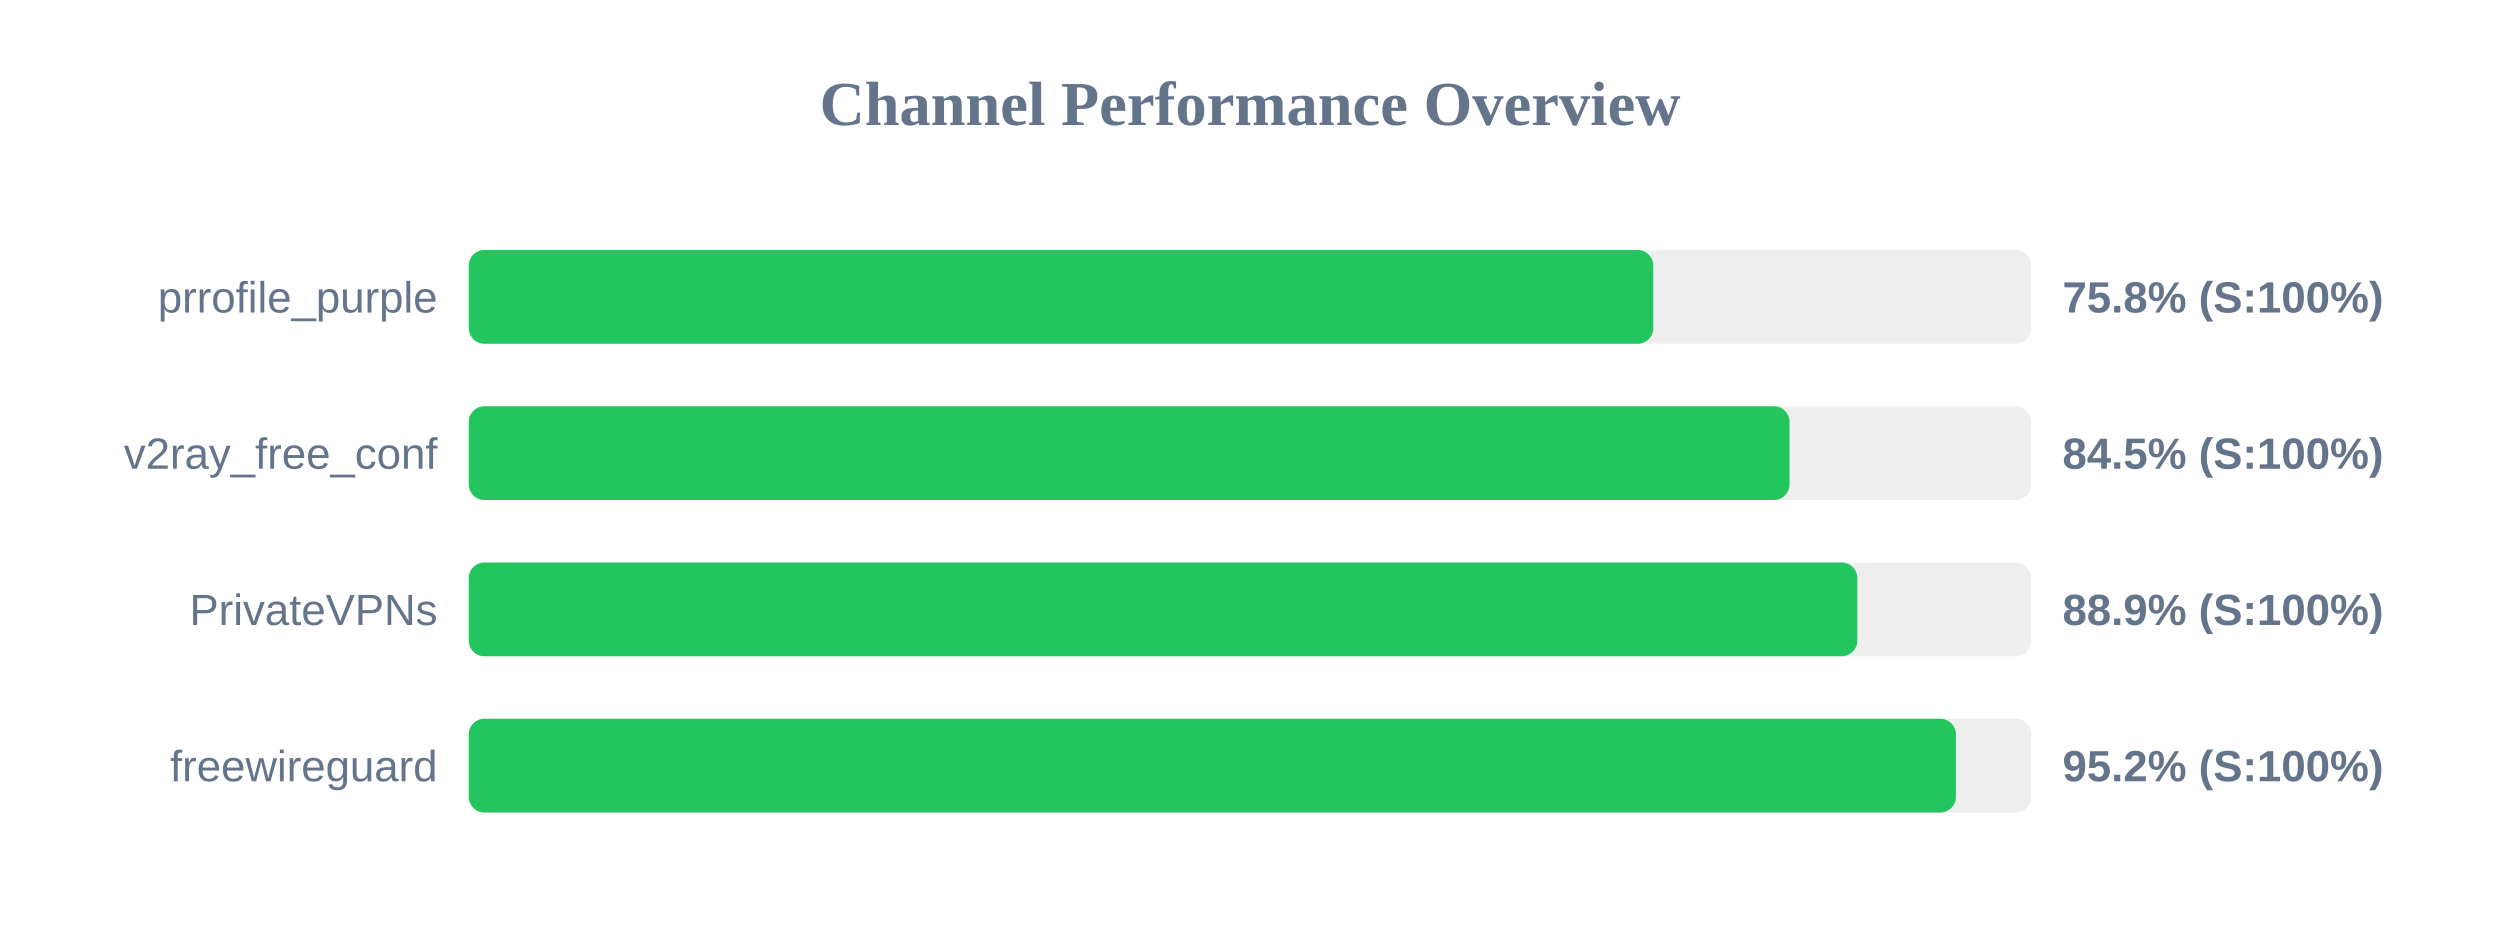
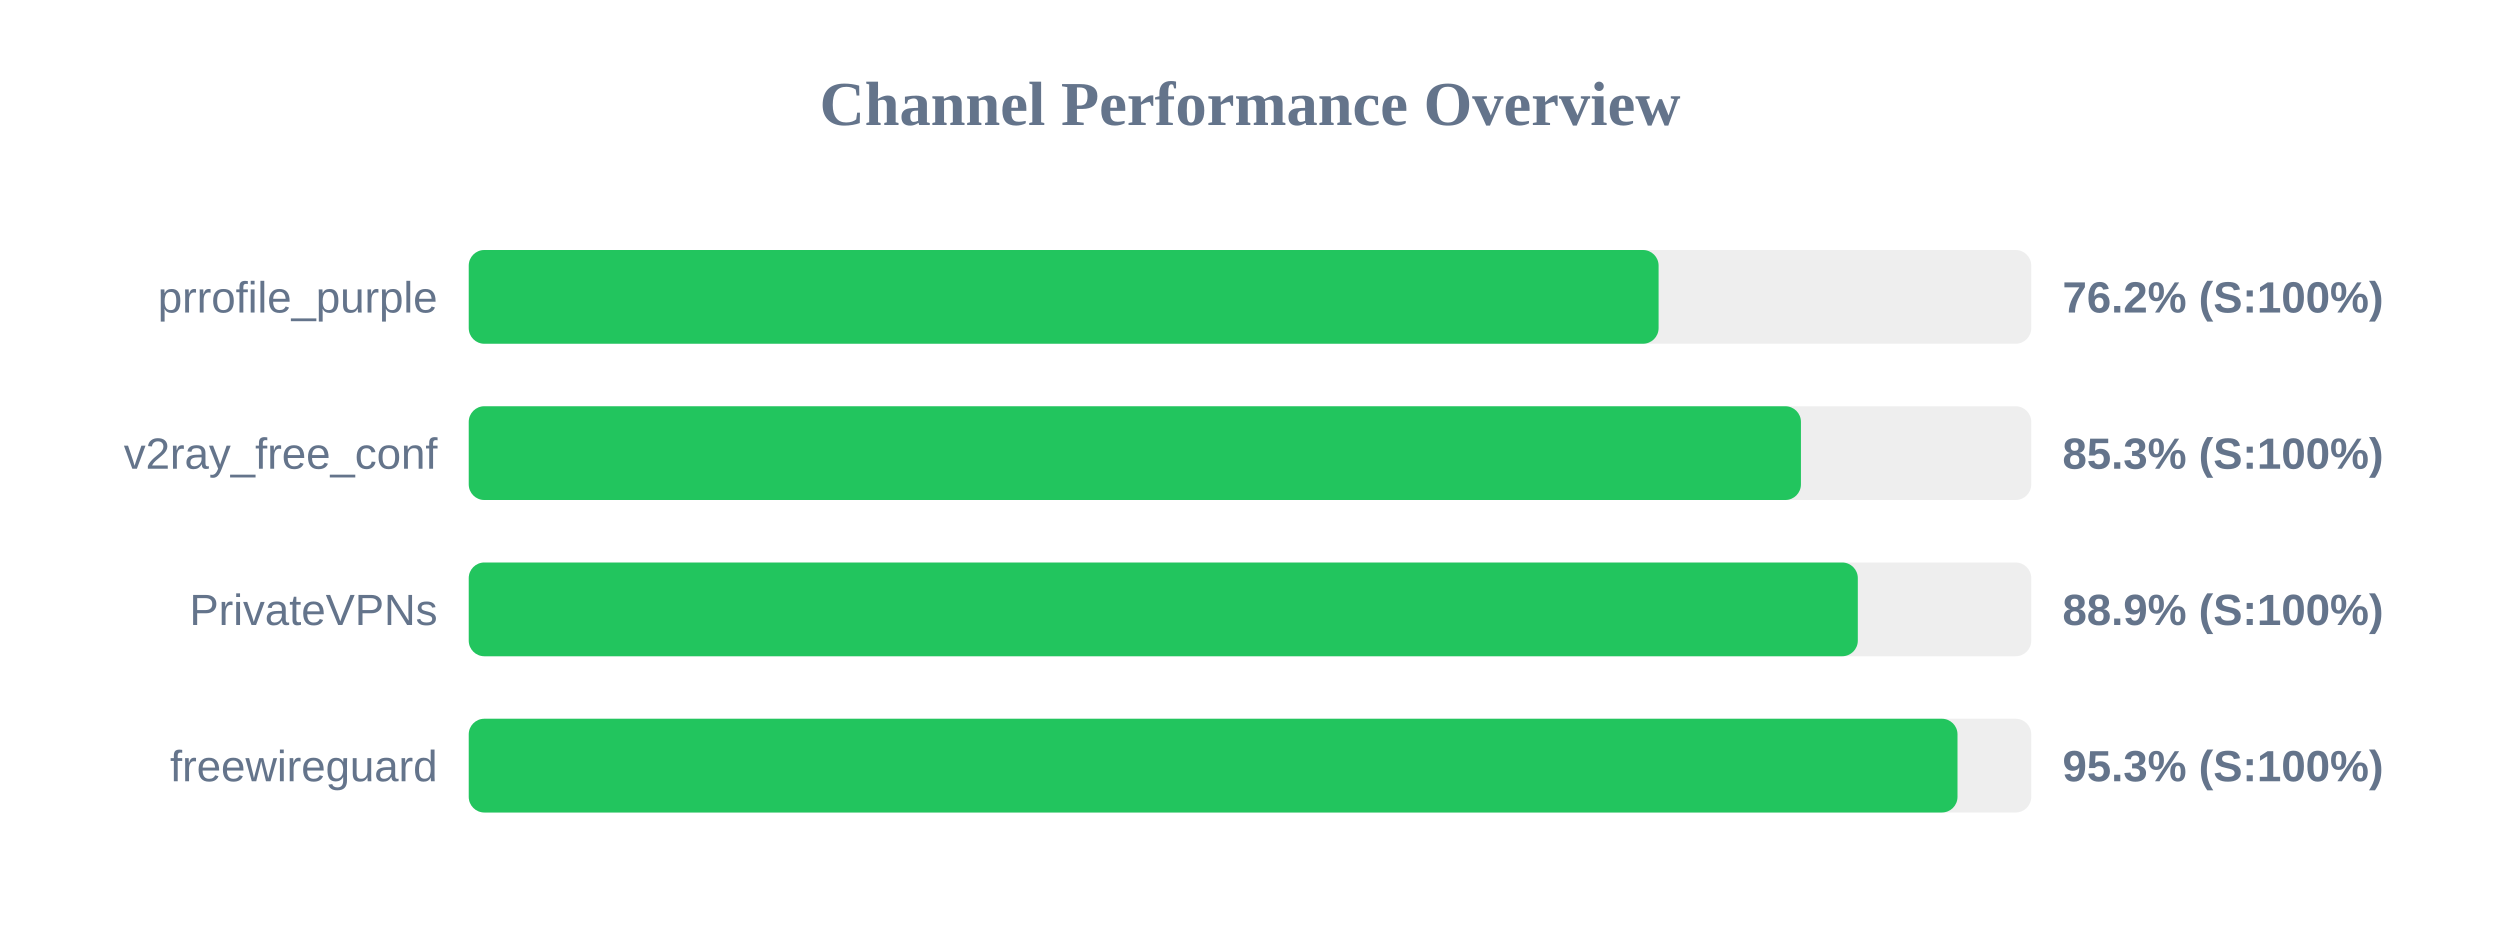
<svg xmlns="http://www.w3.org/2000/svg" width="800" height="300" version="1.1">
  <style>
        .row { font: 14px Arial; fill: #64748b; }
        .score { font: bold 14px Arial; fill: #64748b; }
    </style>
  <text x="400" y="40" text-anchor="middle" font-size="20px" font-weight="bold" fill="#64748b">Channel Performance Overview</text>
  <rect x="150" y="80" width="500" height="30" fill="#eee" rx="5" />
-   <rect x="150" y="80" width="379.05" height="30" fill="#22c55e" rx="5" />
+   <rect x="150" y="80" width="380.75" height="30" fill="#22c55e" rx="5" />
  <text x="140" y="100" text-anchor="end" class="row">prrofile_purple</text>
-   <text x="660" y="100" text-anchor="start" class="score">75.8% (S:100%)</text>
+   <text x="660" y="100" text-anchor="start" class="score">76.2% (S:100%)</text>
  <rect x="150" y="130" width="500" height="30" fill="#eee" rx="5" />
-   <rect x="150" y="130" width="422.65" height="30" fill="#22c55e" rx="5" />
+   <rect x="150" y="130" width="426.3" height="30" fill="#22c55e" rx="5" />
  <text x="140" y="150" text-anchor="end" class="row">v2ray_free_conf</text>
-   <text x="660" y="150" text-anchor="start" class="score">84.5% (S:100%)</text>
+   <text x="660" y="150" text-anchor="start" class="score">85.3% (S:100%)</text>
  <rect x="150" y="180" width="500" height="30" fill="#eee" rx="5" />
-   <rect x="150" y="180" width="444.35" height="30" fill="#22c55e" rx="5" />
+   <rect x="150" y="180" width="444.5" height="30" fill="#22c55e" rx="5" />
  <text x="140" y="200" text-anchor="end" class="row">PrivateVPNs</text>
  <text x="660" y="200" text-anchor="start" class="score">88.9% (S:100%)</text>
  <rect x="150" y="230" width="500" height="30" fill="#eee" rx="5" />
-   <rect x="150" y="230" width="475.9" height="30" fill="#22c55e" rx="5" />
+   <rect x="150" y="230" width="476.4" height="30" fill="#22c55e" rx="5" />
  <text x="140" y="250" text-anchor="end" class="row">freewireguard</text>
-   <text x="660" y="250" text-anchor="start" class="score">95.2% (S:100%)</text>
+   <text x="660" y="250" text-anchor="start" class="score">95.3% (S:100%)</text>
</svg>
